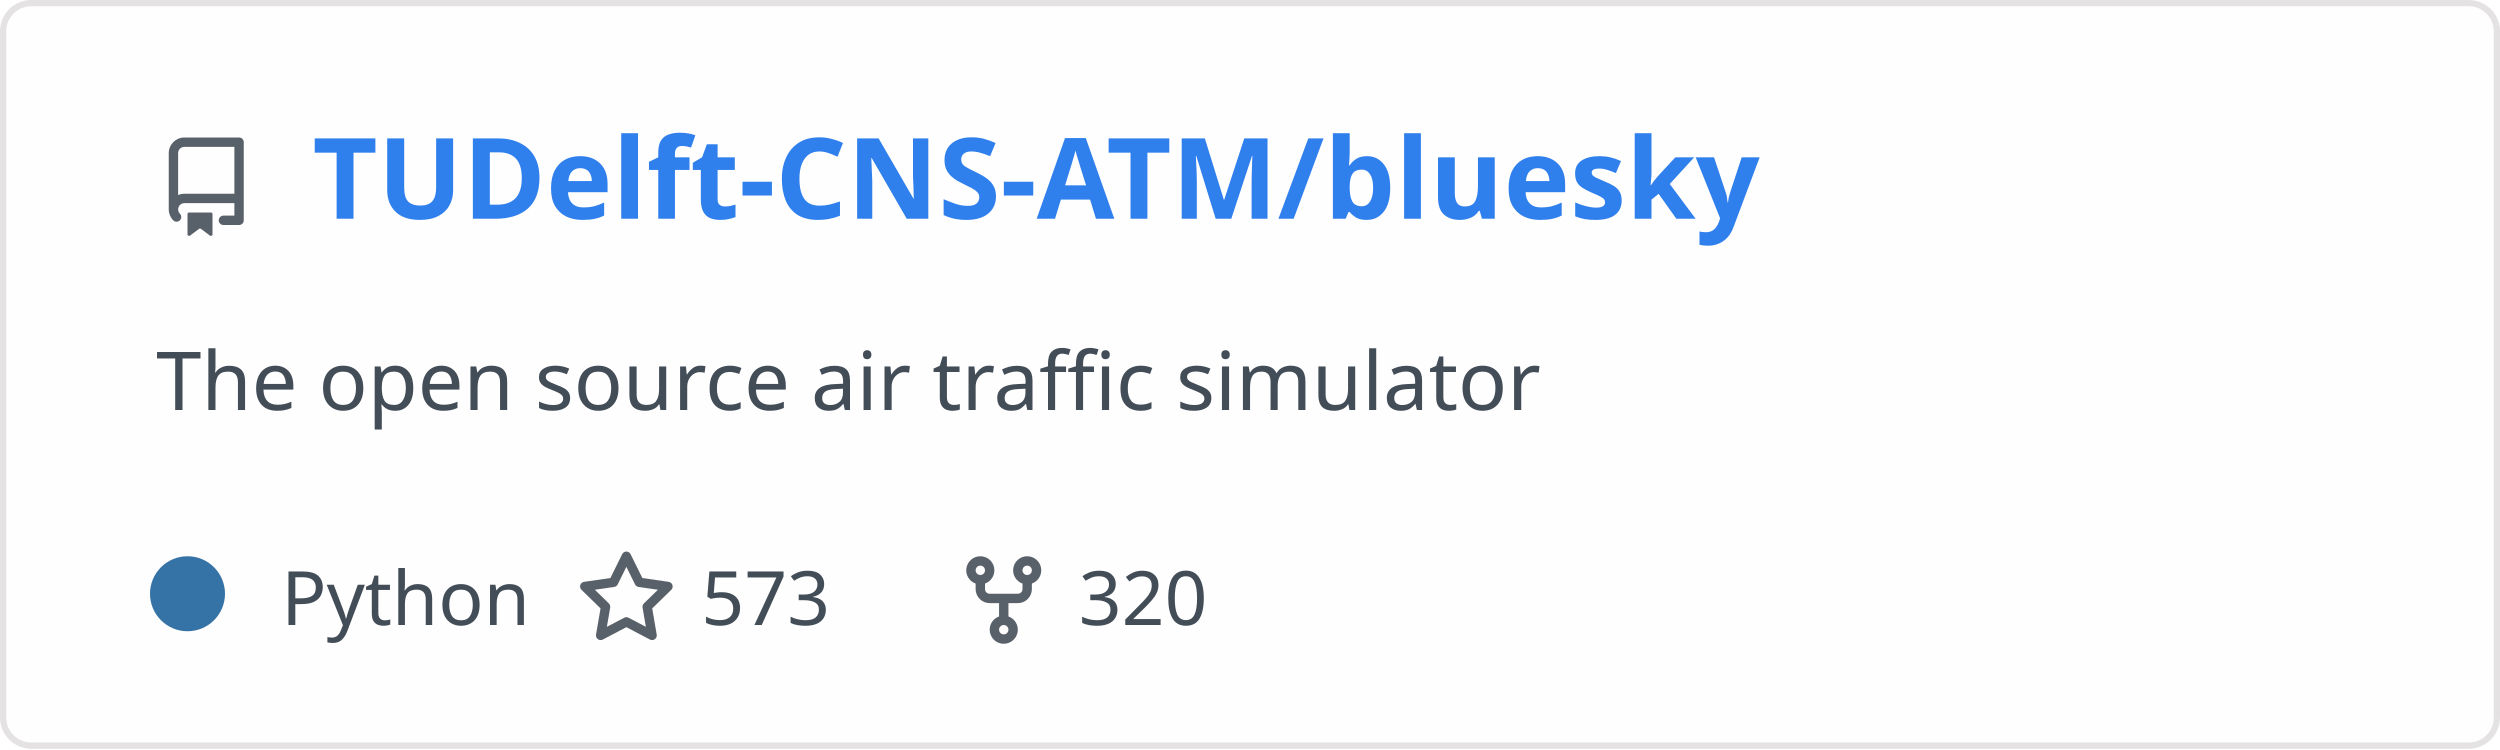
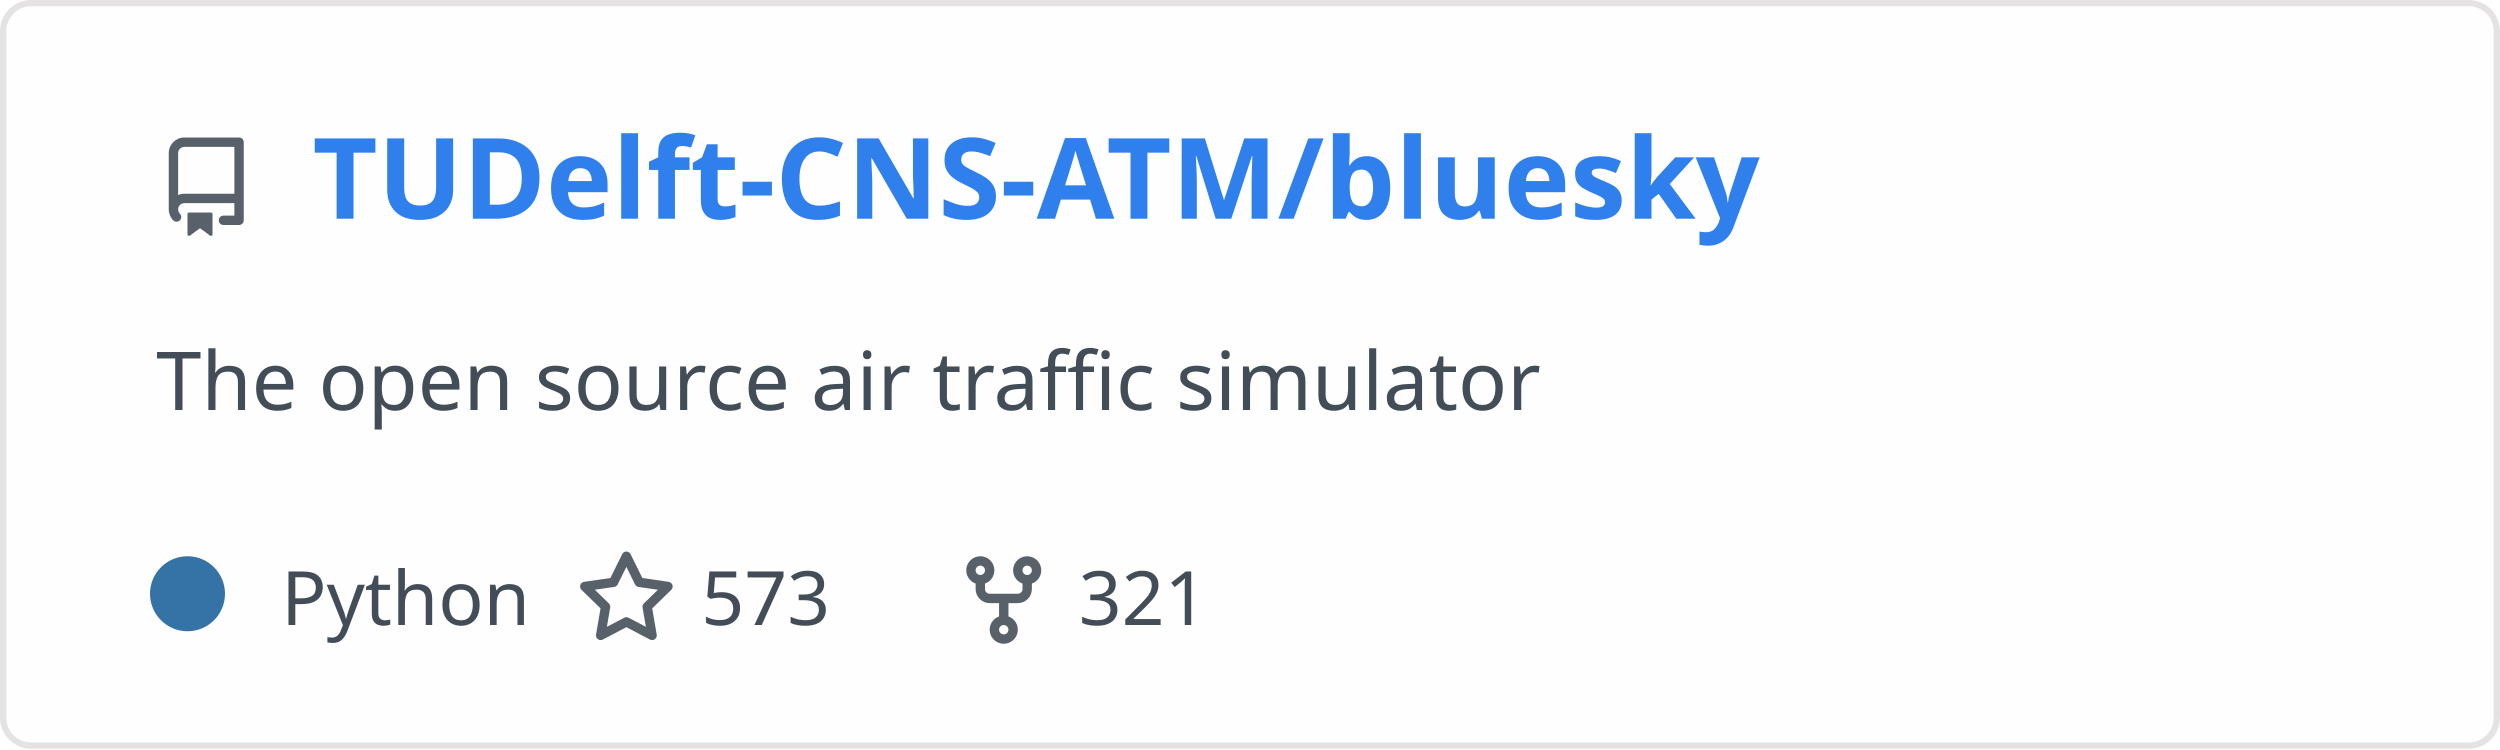
<svg xmlns="http://www.w3.org/2000/svg" width="400" height="120" viewBox="0 0 400 120" fill="none" role="img" aria-labelledby="descId">
  <style>
          .header {
            font: 600 18px 'Segoe UI', Ubuntu, Sans-Serif;
            fill: #2f80ed;
            animation: fadeInAnimation 0.8s ease-in-out forwards;
          }
          @supports(-moz-appearance: auto) {
            /* Selector detects Firefox */
            .header { font-size: 15.5px; }
          }
          
    .description {
      font: 400 13px 'Segoe UI', Ubuntu, Sans-Serif;fill: #434d58;
      
    }
    .gray { font: 400 12px 'Segoe UI', Ubuntu, Sans-Serif; fill: #434d58 }
    .badge { font: 600 11px 'Segoe UI', Ubuntu, Sans-Serif; }
    .badge rect { opacity: 0.2; stroke: #434d58 }
    .badge text { fill: #434d58 }

    .stat { font: 400 12px 'Segoe UI', Ubuntu, Sans-Serif; fill: #434d58 }
    .stagger {
      opacity: 0;
      animation: fadeInAnimation 0.3s ease-in-out forwards;
    }
    .not_bold { font-weight: 400 }
    .bold { font-weight: 700 }
    .icon {
      fill: #586069;
      display: block;
    }
  
          

          
      /* Animations */
      @keyframes scaleInAnimation {
        from {
          transform: translate(-5px, 5px) scale(0);
        }
        to {
          transform: translate(-5px, 5px) scale(1);
        }
      }
      @keyframes fadeInAnimation {
        from {
          opacity: 0;
        }
        to {
          opacity: 1;
        }
      }
    
          * { animation-duration: 0s !important; animation-delay: 0s !important; }
        </style>
  <defs>
          
          
        </defs>
  <rect data-testid="card-bg" class="card-bg" x="0.5" y="0.5" rx="4.5" height="99%" stroke="#e4e2e2" width="399" fill="#fffefe" stroke-opacity="1" />
  <g data-testid="card-title" transform="translate(25, 35)">
    <g transform="translate(0, 0)">
      <svg class="icon" x="0" y="-13" viewBox="0 0 16 16" version="1.1" width="16" height="16">
        <path fill-rule="evenodd" d="M2 2.5A2.5 2.5 0 014.5 0h8.75a.75.75 0 01.75.75v12.5a.75.75 0 01-.75.75h-2.5a.75.75 0 110-1.5h1.75v-2h-8a1 1 0 00-.714 1.7.75.75 0 01-1.072 1.05A2.495 2.495 0 012 11.5v-9zm10.5-1V9h-8c-.356 0-.694.074-1 .208V2.5a1 1 0 011-1h8zM5 12.25v3.25a.25.25 0 00.4.2l1.45-1.087a.25.25 0 01.3 0L8.6 15.7a.25.25 0 00.4-.2v-3.25a.25.25 0 00-.25-.25h-3.5a.25.25 0 00-.25.25z" />
      </svg>
    </g>
    <g transform="translate(25, 0)">
      <text x="0" y="0" class="header" data-testid="header">TUDelft-CNS-ATM/bluesky</text>
    </g>
  </g>
  <g data-testid="main-card-body" transform="translate(0, 55)">
    <text class="description" x="25" y="-5">
      <tspan dy="1.2em" x="25">The open source air traffic simulator</tspan>
    </text>
    <g transform="translate(30, 45)">
      <g transform="translate(0, 0)">
        <g data-testid="primary-lang">
          <circle data-testid="lang-color" cx="0" cy="-5" r="6" fill="#3572A5" />
          <text data-testid="lang-name" class="gray" x="15">Python</text>
        </g>
      </g>
      <g transform="translate(62.22, 0)">
        <g transform="translate(0, 0)">
          <svg class="icon" y="-12" viewBox="0 0 16 16" version="1.1" width="16" height="16">
            <path fill-rule="evenodd" d="M8 .25a.75.75 0 01.673.418l1.882 3.815 4.21.612a.75.75 0 01.416 1.279l-3.046 2.97.719 4.192a.75.75 0 01-1.088.791L8 12.347l-3.766 1.98a.75.75 0 01-1.088-.79l.72-4.194L.818 6.374a.75.75 0 01.416-1.28l4.21-.611L7.327.668A.75.75 0 018 .25zm0 2.445L6.615 5.5a.75.75 0 01-.564.41l-3.097.45 2.24 2.184a.75.75 0 01.216.664l-.528 3.084 2.769-1.456a.75.75 0 01.698 0l2.77 1.456-.53-3.084a.75.75 0 01.216-.664l2.24-2.183-3.096-.45a.75.75 0 01-.564-.41L8 2.694v.001z" />
          </svg>
        </g>
        <g transform="translate(20, 0)">
          <text data-testid="stargazers" class="gray">573</text>
        </g>
      </g>
      <g transform="translate(122.6, 0)">
        <g transform="translate(0, 0)">
          <svg class="icon" y="-12" viewBox="0 0 16 16" version="1.1" width="16" height="16">
            <path fill-rule="evenodd" d="M5 3.25a.75.75 0 11-1.5 0 .75.75 0 011.5 0zm0 2.122a2.25 2.25 0 10-1.5 0v.878A2.25 2.25 0 005.75 8.5h1.5v2.128a2.251 2.251 0 101.5 0V8.5h1.5a2.25 2.25 0 002.25-2.25v-.878a2.25 2.25 0 10-1.5 0v.878a.75.75 0 01-.75.75h-4.5A.75.75 0 015 6.25v-.878zm3.75 7.378a.75.75 0 11-1.5 0 .75.75 0 011.5 0zm3-8.75a.75.75 0 100-1.5.75.75 0 000 1.5z" />
          </svg>
        </g>
        <g transform="translate(20, 0)">
-           <text data-testid="forkcount" class="gray">320</text>
+           <text data-testid="forkcount" class="gray">321</text>
        </g>
      </g>
    </g>
    <svg x="0" y="0">
      <g transform="translate(-3, 68)">
      
    </g>
    </svg>
  </g>
</svg>
